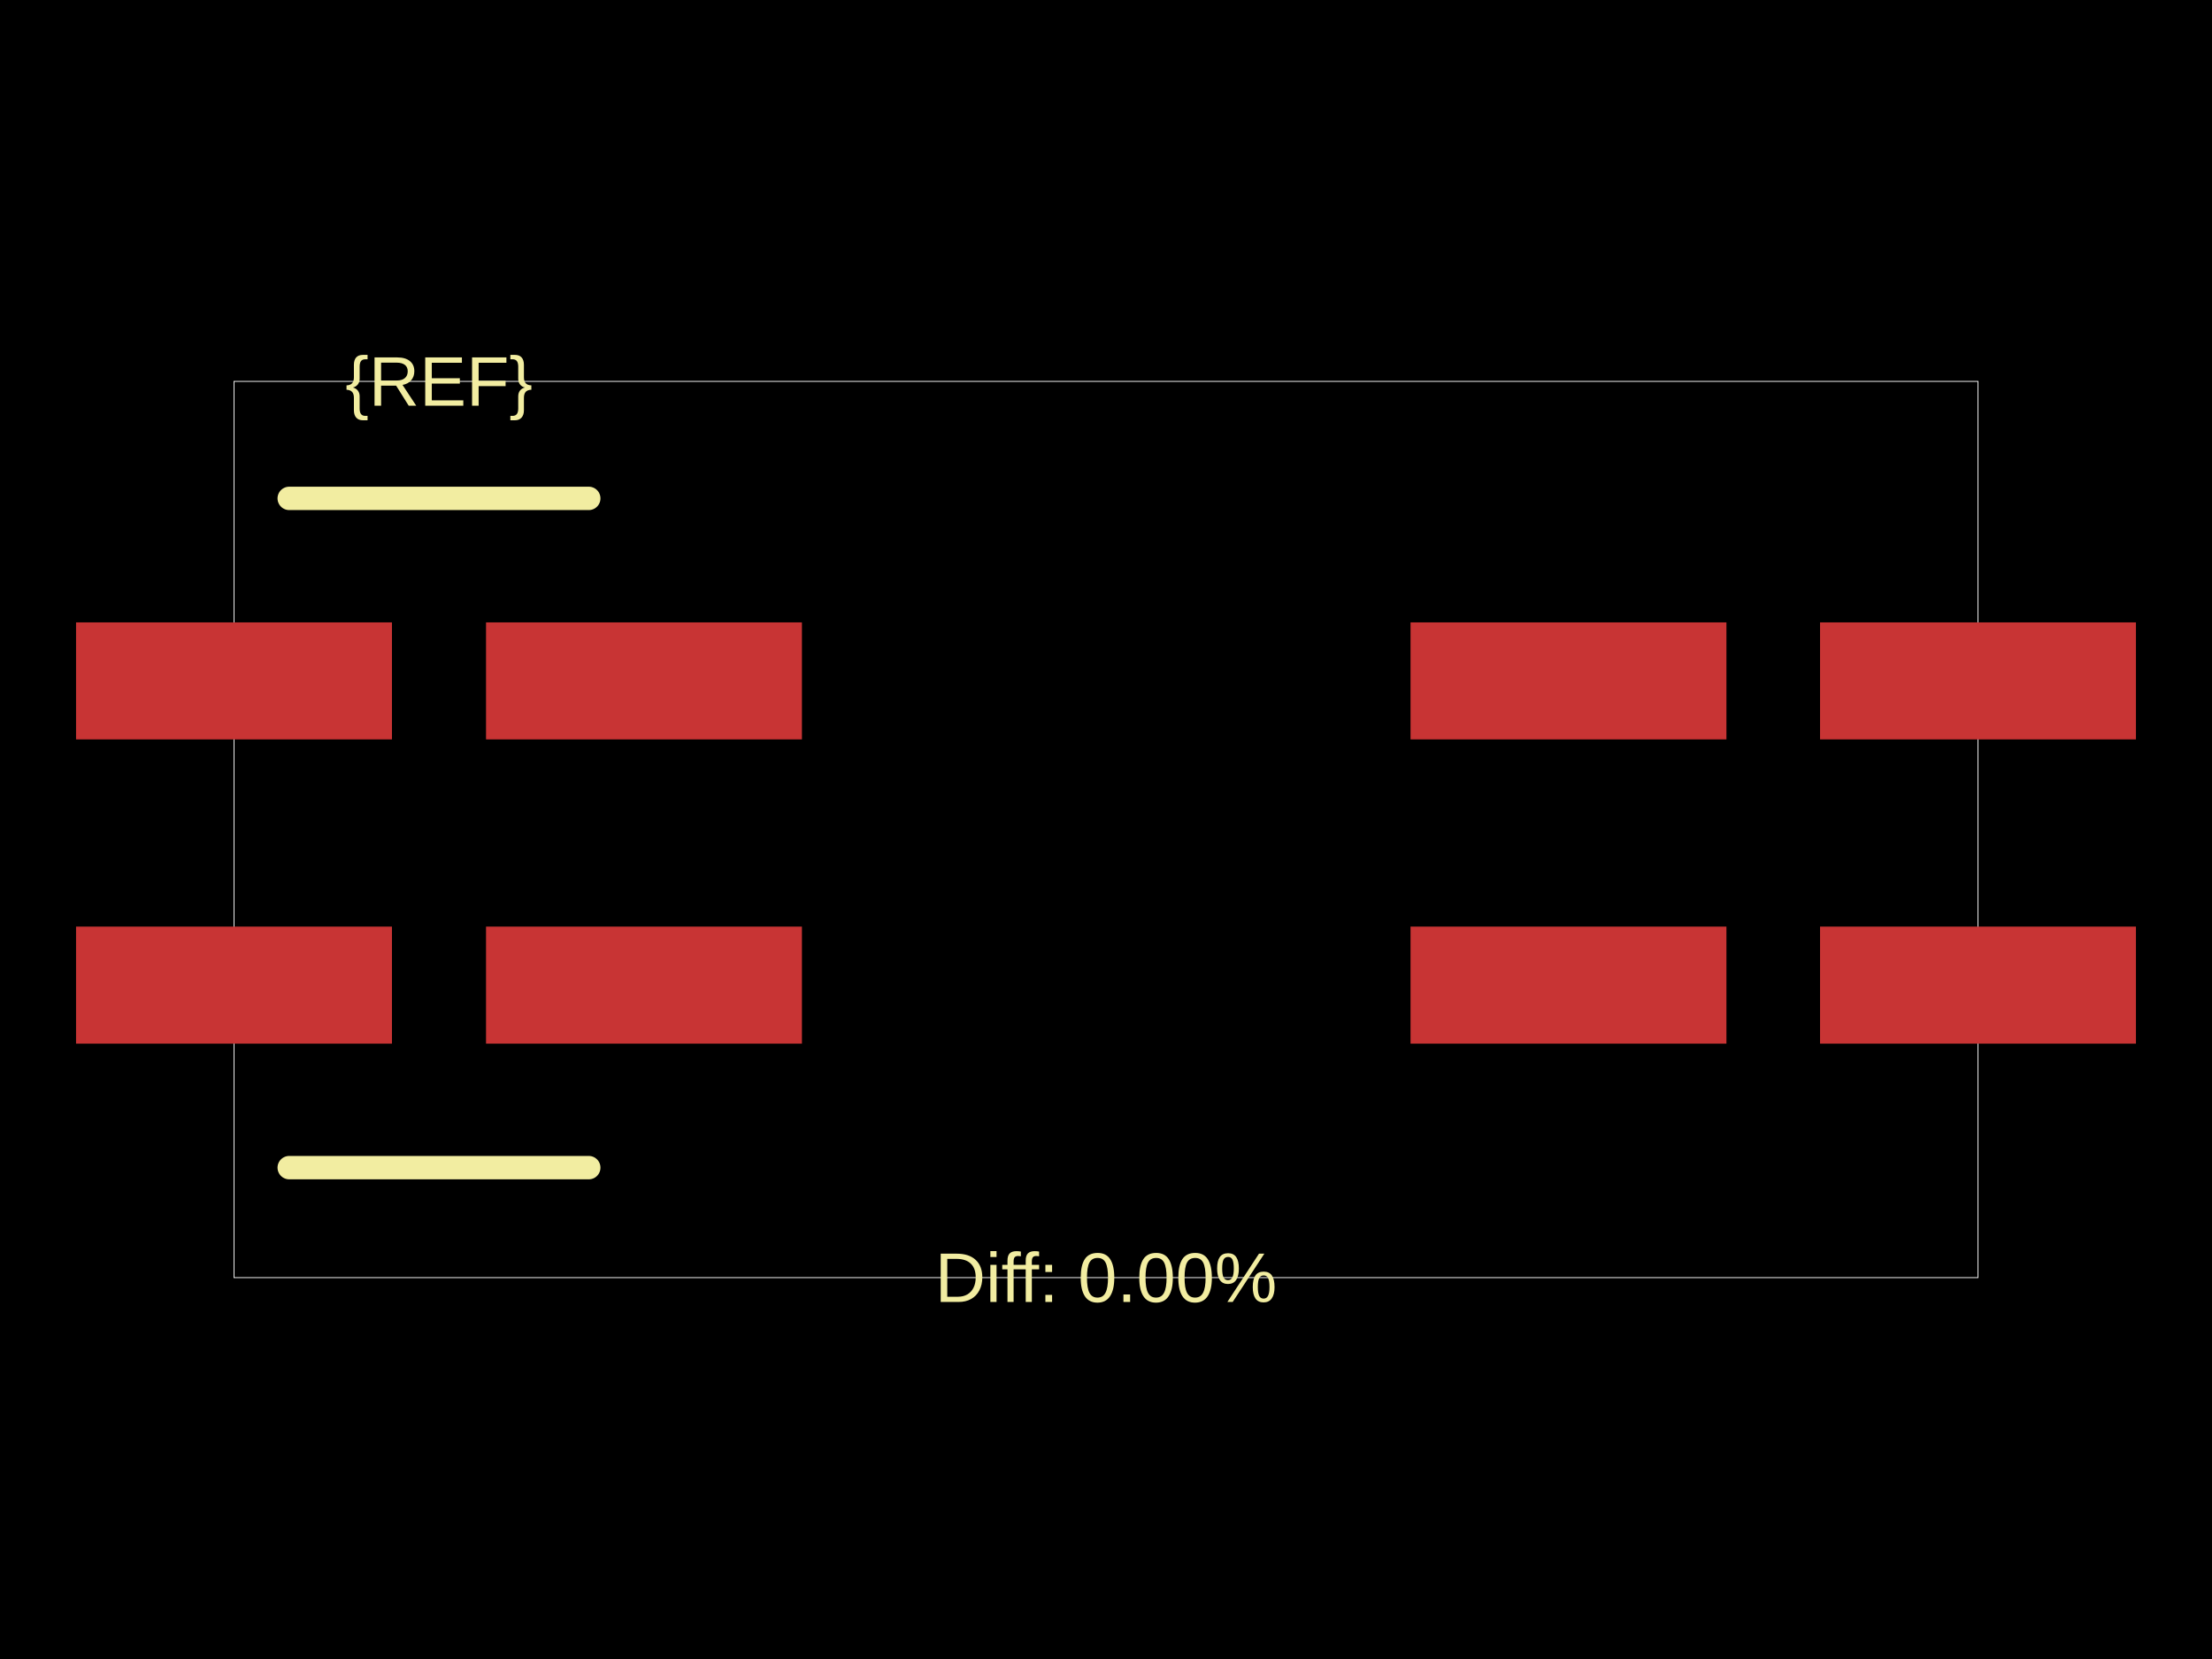
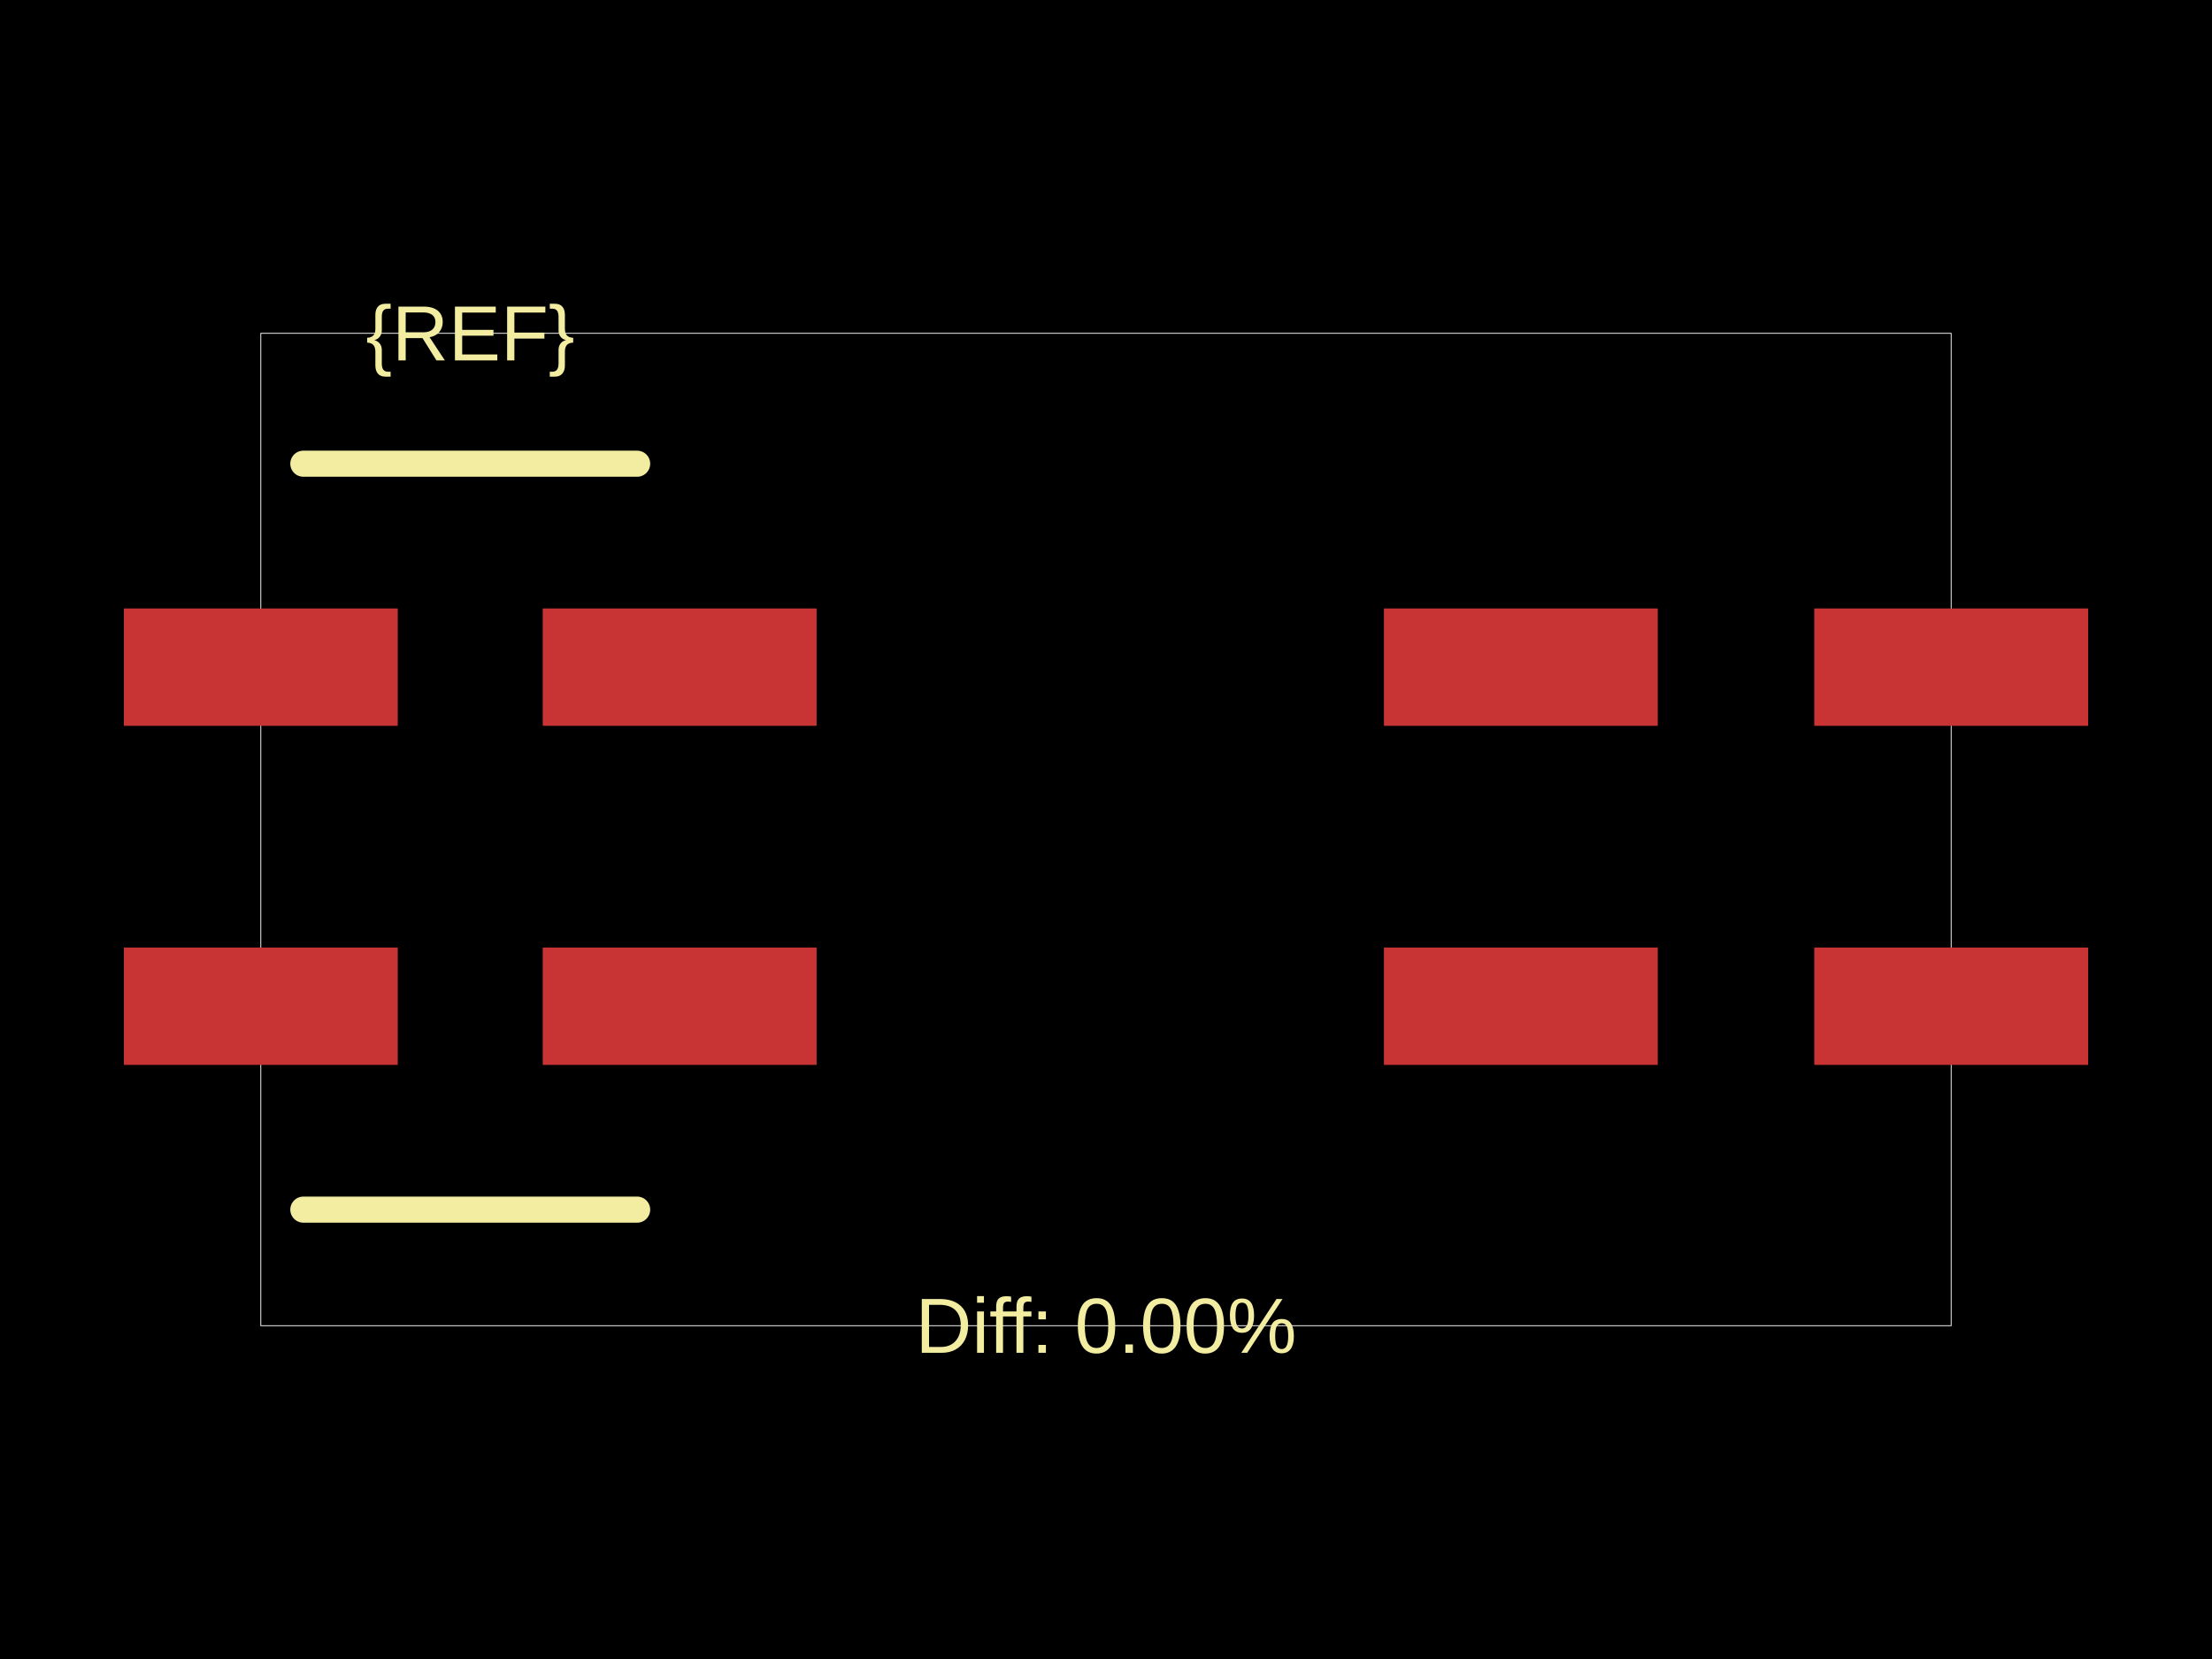
<svg xmlns="http://www.w3.org/2000/svg" width="800" height="600">
  <style />
  <rect class="boundary" x="0" y="0" fill="#000" width="800" height="600" />
-   <rect class="pcb-boundary" fill="none" stroke="#fff" stroke-width="0.3" x="84.631" y="137.931" width="630.738" height="324.137" />
-   <rect class="pcb-pad" fill="rgb(200, 52, 52)" x="27.505" y="335.122" width="114.252" height="42.316" data-layer="top" />
-   <rect class="pcb-pad" fill="rgb(200, 52, 52)" x="27.505" y="225.101" width="114.252" height="42.316" data-layer="top" />
-   <rect class="pcb-pad" fill="rgb(200, 52, 52)" x="175.779" y="225.101" width="114.252" height="42.316" data-layer="top" />
-   <rect class="pcb-pad" fill="rgb(200, 52, 52)" x="175.779" y="335.122" width="114.252" height="42.316" data-layer="top" />
-   <rect class="pcb-pad" fill="rgb(200, 52, 52)" x="510.138" y="225.101" width="114.252" height="42.316" data-layer="top" />
-   <rect class="pcb-pad" fill="rgb(200, 52, 52)" x="510.138" y="335.122" width="114.252" height="42.316" data-layer="top" />
-   <rect class="pcb-pad" fill="rgb(200, 52, 52)" x="658.243" y="335.122" width="114.252" height="42.316" data-layer="top" />
-   <rect class="pcb-pad" fill="rgb(200, 52, 52)" x="658.243" y="225.101" width="114.252" height="42.316" data-layer="top" />
-   <path class="pcb-silkscreen pcb-silkscreen-top" d="M 104.604 180.247 L 212.932 180.247" fill="none" stroke="#f2eda1" stroke-width="8.463" stroke-linecap="round" stroke-linejoin="round" data-pcb-component-id="" data-pcb-silkscreen-path-id="silkscreen_path_top" />
-   <path class="pcb-silkscreen pcb-silkscreen-top" d="M 104.604 422.292 L 212.932 422.292" fill="none" stroke="#f2eda1" stroke-width="8.463" stroke-linecap="round" stroke-linejoin="round" data-pcb-component-id="" data-pcb-silkscreen-path-id="silkscreen_path_bottom" />
-   <text x="0" y="0" dx="0" dy="0" fill="#f2eda1" font-family="Arial, sans-serif" font-size="25.389" text-anchor="middle" dominant-baseline="central" transform="matrix(1,0,0,1,158.7679,137.9314)" class="pcb-silkscreen-text pcb-silkscreen-top" data-pcb-silkscreen-text-id="pcb_component_1" stroke="none">{REF}</text>
-   <text x="0" y="0" dx="0" dy="0" fill="#f2eda1" font-family="Arial, sans-serif" font-size="25.389" text-anchor="middle" dominant-baseline="central" transform="matrix(1,0,0,1,400,462.0686)" class="pcb-silkscreen-text pcb-silkscreen-top" data-pcb-silkscreen-text-id="" stroke="none">Diff: 0.00%</text>
+   <rect class="pcb-boundary" fill="none" stroke="#fff" stroke-width="0.3" x="94.326" y="120.545" width="611.348" height="358.911" />
+   <rect class="pcb-pad" fill="rgb(200, 52, 52)" x="44.805" y="342.683" width="99.042" height="42.447" data-layer="top" />
+   <rect class="pcb-pad" fill="rgb(200, 52, 52)" x="44.805" y="220.059" width="99.042" height="42.447" data-layer="top" />
+   <rect class="pcb-pad" fill="rgb(200, 52, 52)" x="196.292" y="220.059" width="99.042" height="42.447" data-layer="top" />
+   <rect class="pcb-pad" fill="rgb(200, 52, 52)" x="196.292" y="342.683" width="99.042" height="42.447" data-layer="top" />
+   <rect class="pcb-pad" fill="rgb(200, 52, 52)" x="500.515" y="220.059" width="99.042" height="42.447" data-layer="top" />
+   <rect class="pcb-pad" fill="rgb(200, 52, 52)" x="500.515" y="342.683" width="99.042" height="42.447" data-layer="top" />
+   <rect class="pcb-pad" fill="rgb(200, 52, 52)" x="656.153" y="342.683" width="99.042" height="42.447" data-layer="top" />
+   <rect class="pcb-pad" fill="rgb(200, 52, 52)" x="656.153" y="220.059" width="99.042" height="42.447" data-layer="top" />
+   <path class="pcb-silkscreen pcb-silkscreen-top" d="M 109.701 167.708 L 230.438 167.708" fill="none" stroke="#f2eda1" stroke-width="9.433" stroke-linecap="round" stroke-linejoin="round" data-pcb-component-id="" data-pcb-silkscreen-path-id="silkscreen_path_top" />
+   <path class="pcb-silkscreen pcb-silkscreen-top" d="M 109.701 437.48 L 230.438 437.48" fill="none" stroke="#f2eda1" stroke-width="9.433" stroke-linecap="round" stroke-linejoin="round" data-pcb-component-id="" data-pcb-silkscreen-path-id="silkscreen_path_bottom" />
+   <text x="0" y="0" dx="0" dy="0" fill="#f2eda1" font-family="Arial, sans-serif" font-size="28.298" text-anchor="middle" dominant-baseline="central" transform="matrix(1,0,0,1,170.0698,120.5447)" class="pcb-silkscreen-text pcb-silkscreen-top" data-pcb-silkscreen-text-id="pcb_component_1" stroke="none">{REF}</text>
+   <text x="0" y="0" dx="0" dy="0" fill="#f2eda1" font-family="Arial, sans-serif" font-size="28.298" text-anchor="middle" dominant-baseline="central" transform="matrix(1,0,0,1,400,479.4553)" class="pcb-silkscreen-text pcb-silkscreen-top" data-pcb-silkscreen-text-id="" stroke="none">Diff: 0.00%</text>
</svg>
